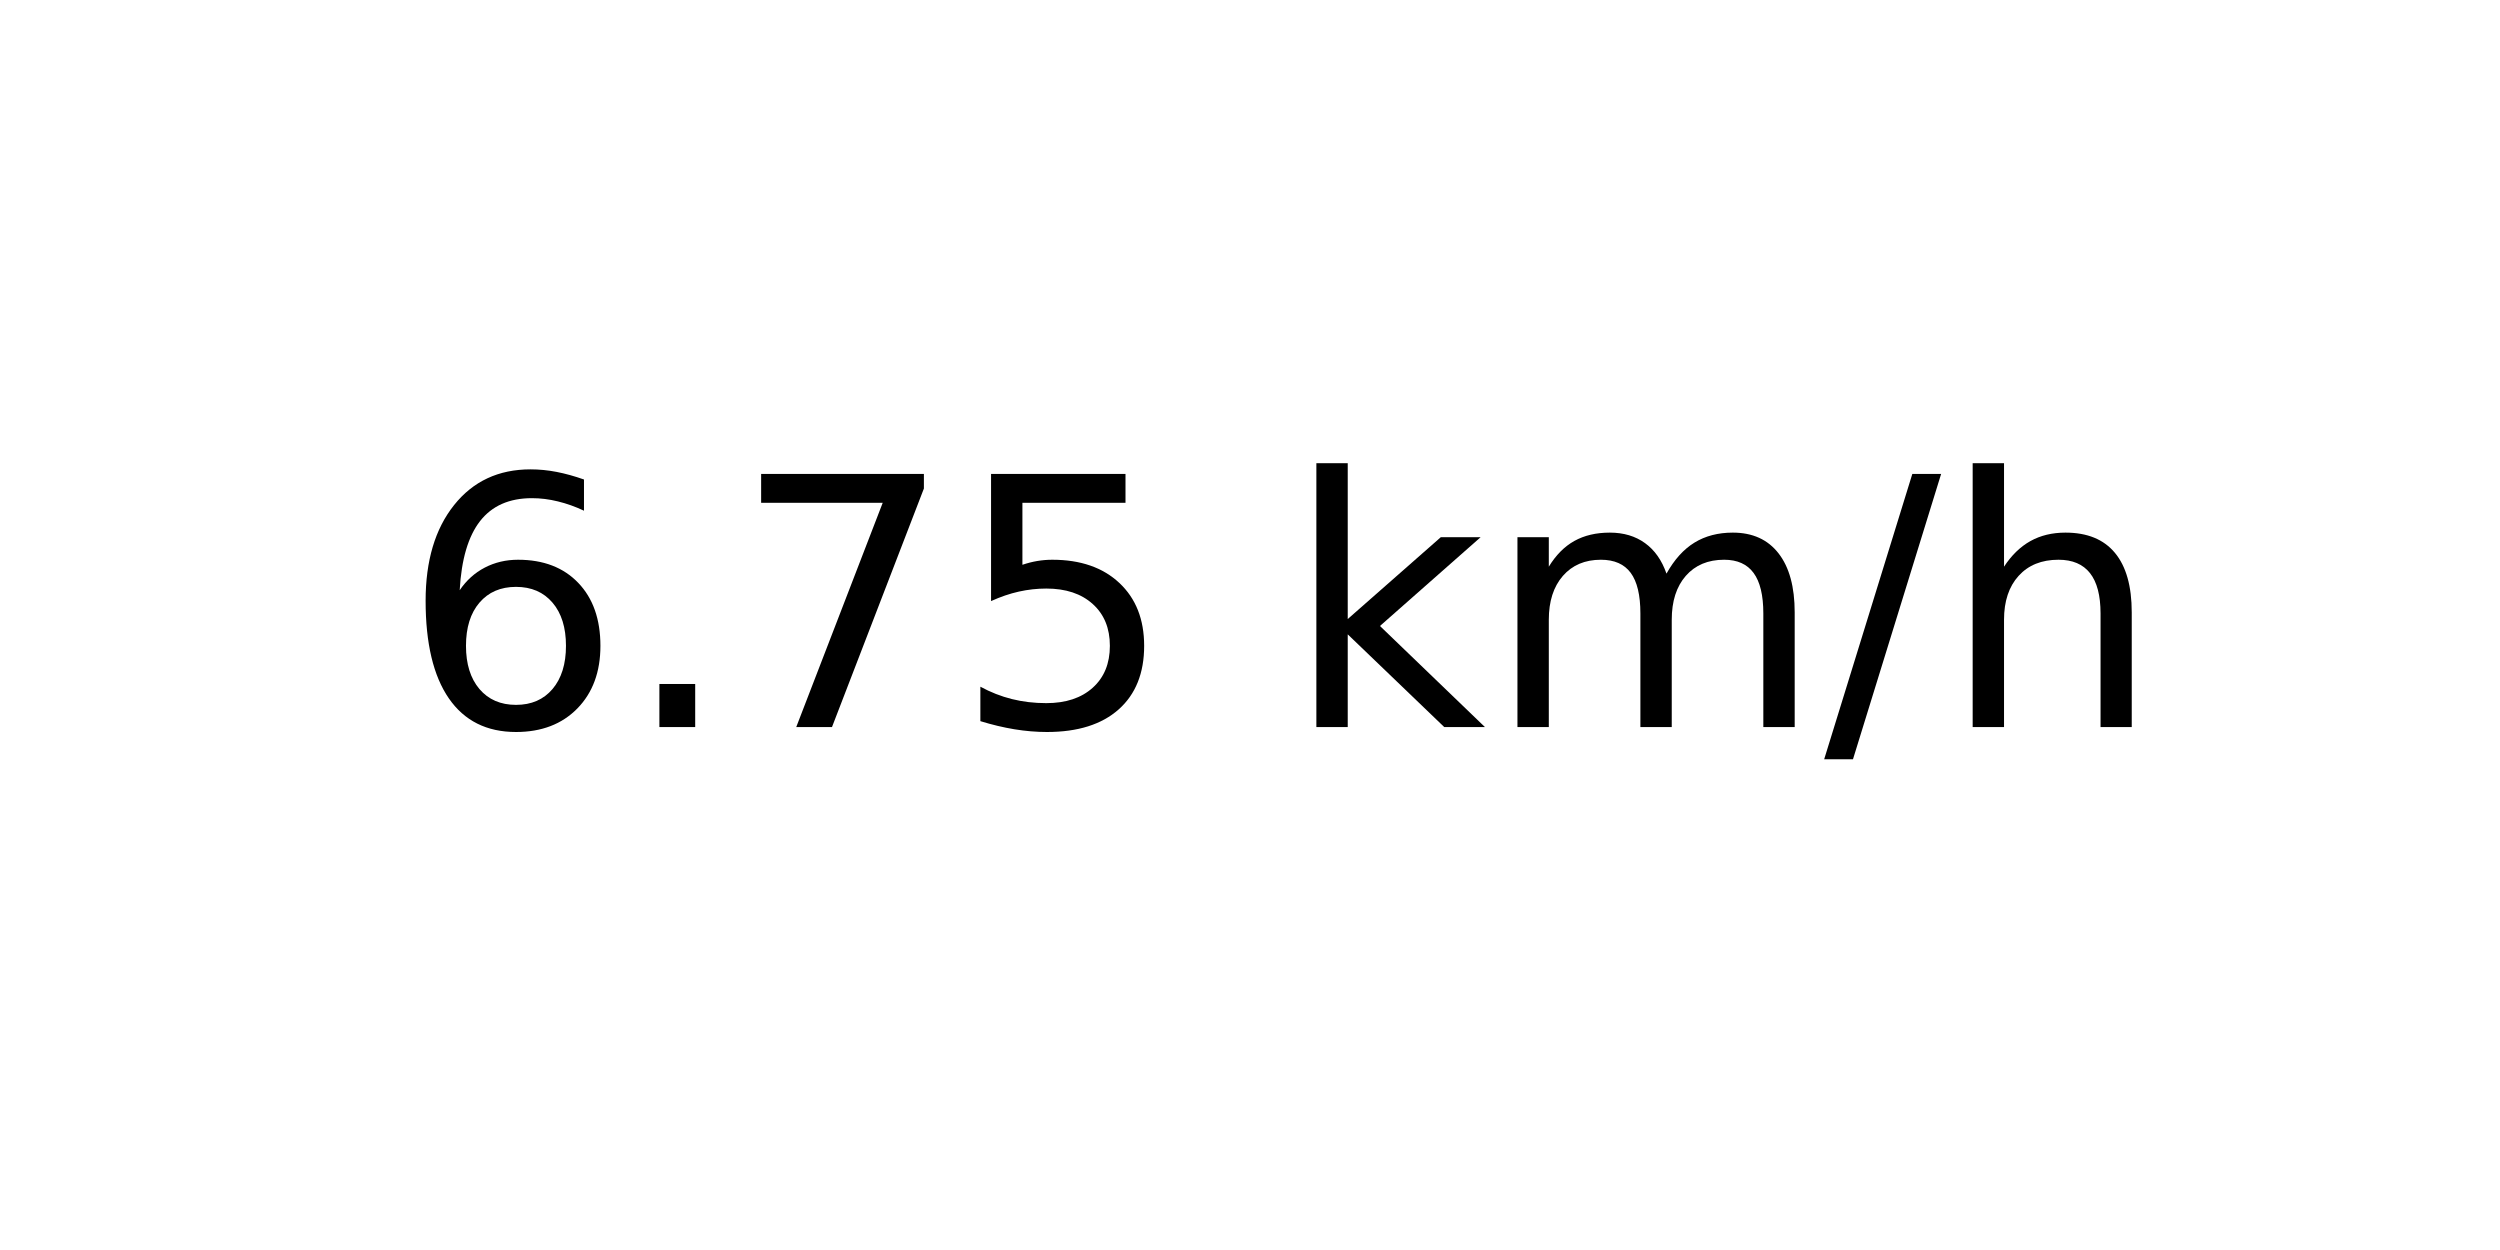
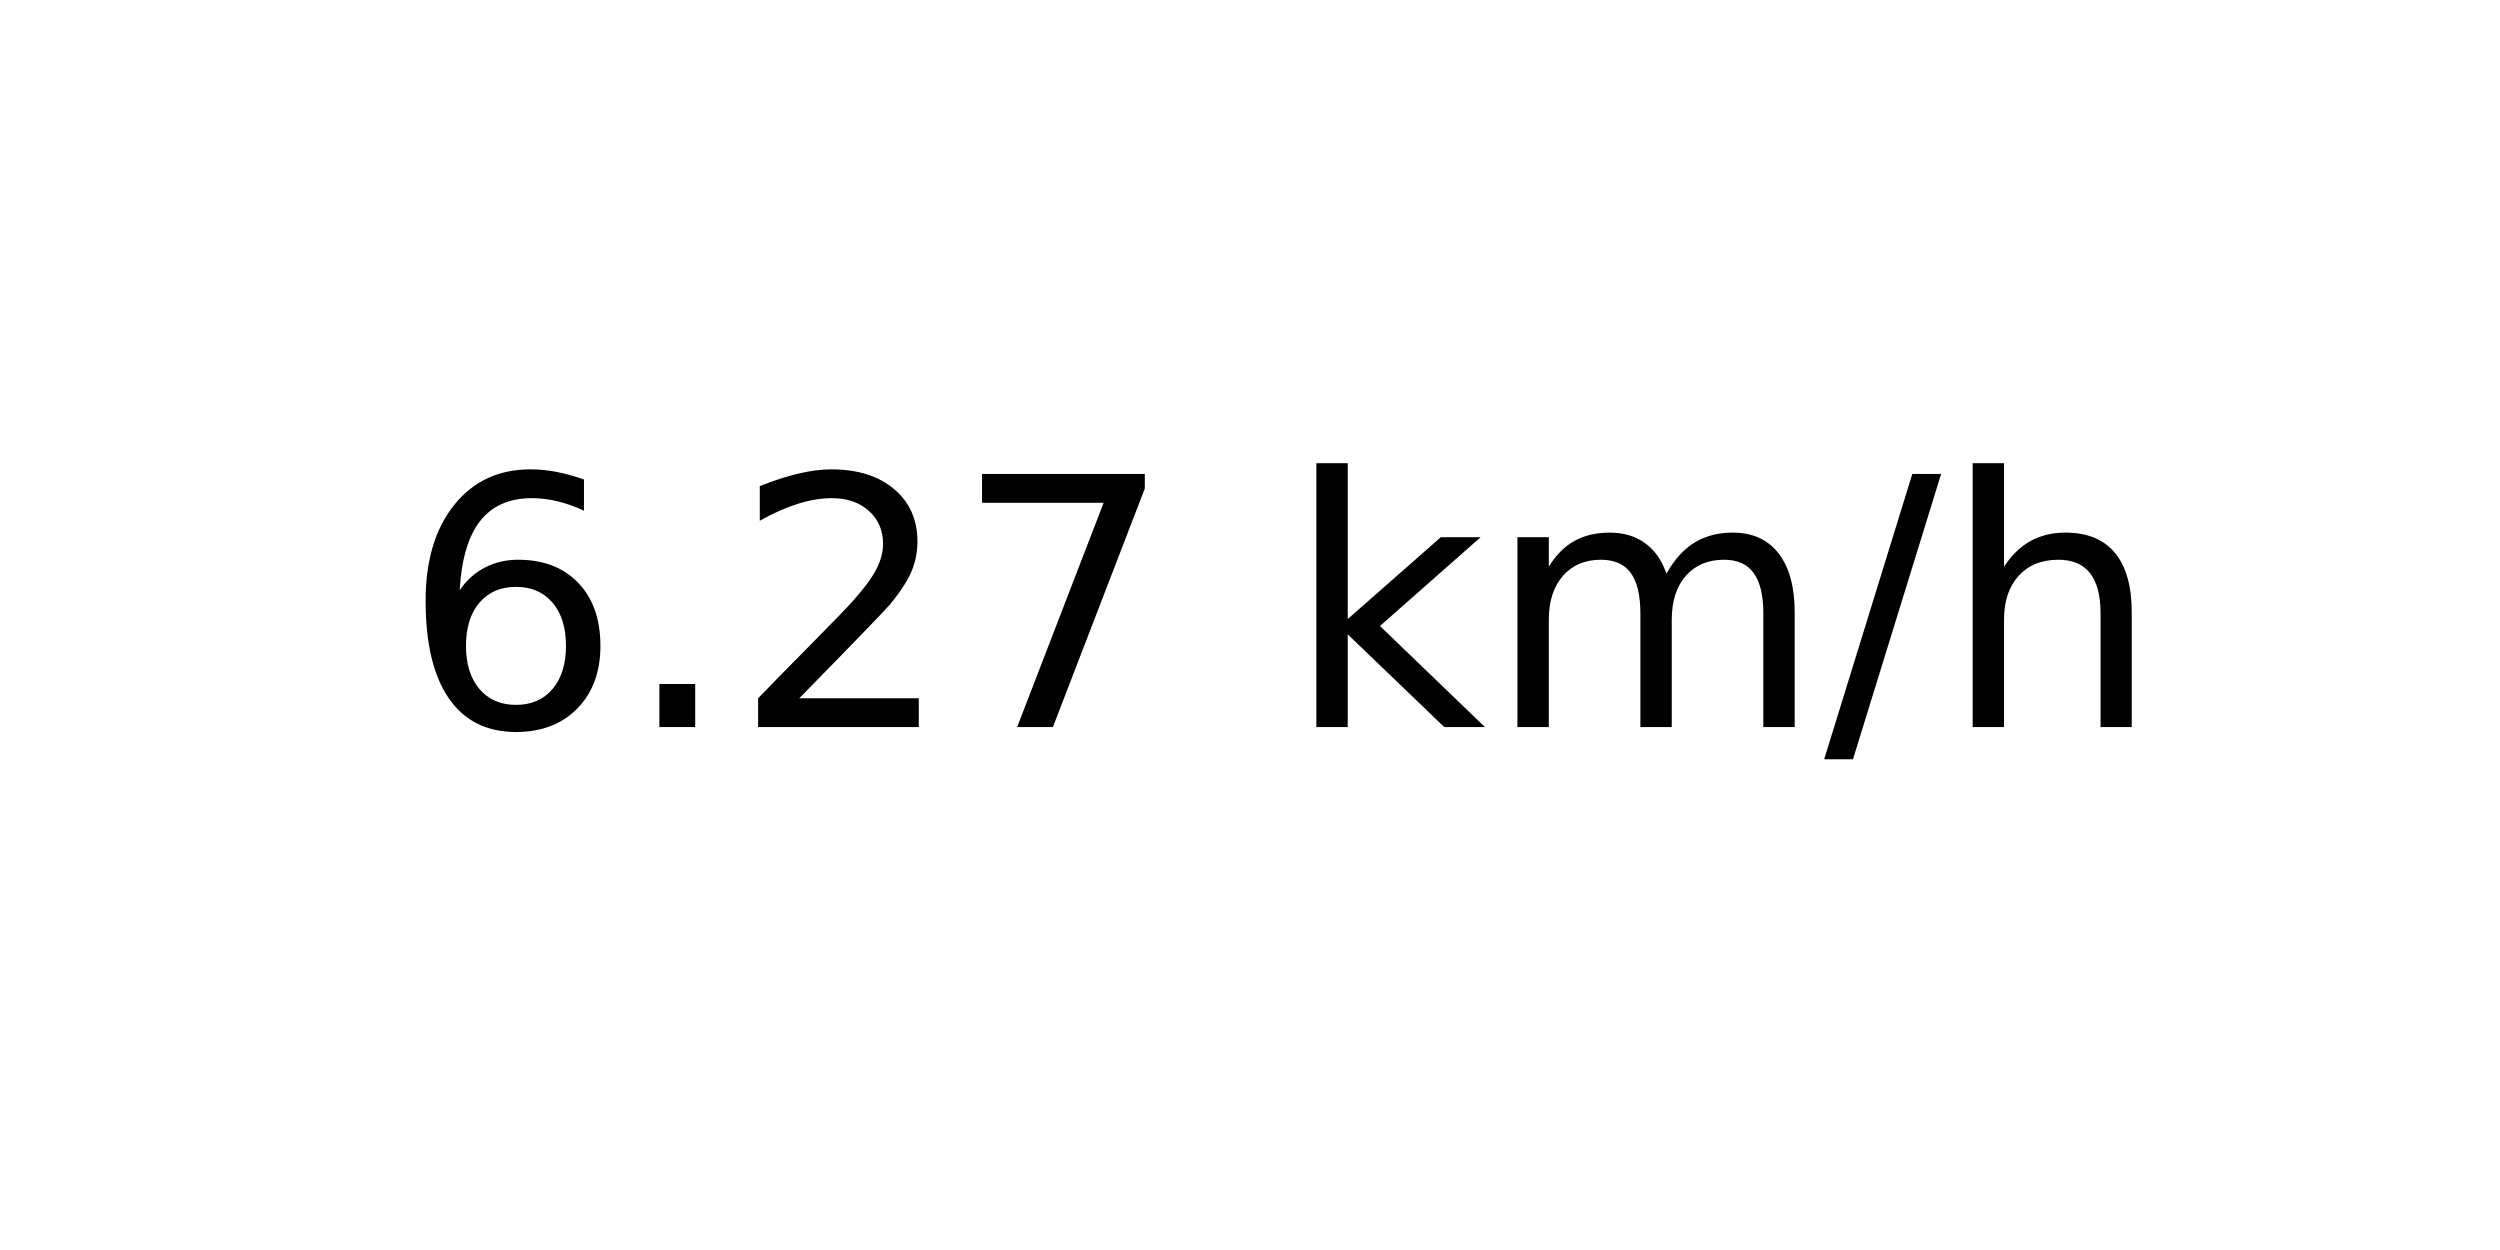
<svg xmlns="http://www.w3.org/2000/svg" xmlns:xlink="http://www.w3.org/1999/xlink" width="72pt" height="36pt" viewBox="0 0 72 36" version="1.1">
  <defs>
    <style type="text/css">*{stroke-linejoin: round; stroke-linecap: butt}</style>
  </defs>
  <g id="figure_1">
    <g id="axes_1">
      <g id="text_1">
        <g transform="translate(11.55937 20.93937) scale(0.1 -0.1)">
          <defs>
            <path id="DejaVuSans-36" d="M 2113 2584  Q 1688 2584 1439 2293  Q 1191 2003 1191 1497  Q 1191 994 1439 701  Q 1688 409 2113 409  Q 2538 409 2786 701  Q 3034 994 3034 1497  Q 3034 2003 2786 2293  Q 2538 2584 2113 2584  z M 3366 4563  L 3366 3988  Q 3128 4100 2886 4159  Q 2644 4219 2406 4219  Q 1781 4219 1451 3797  Q 1122 3375 1075 2522  Q 1259 2794 1537 2939  Q 1816 3084 2150 3084  Q 2853 3084 3261 2657  Q 3669 2231 3669 1497  Q 3669 778 3244 343  Q 2819 -91 2113 -91  Q 1303 -91 875 529  Q 447 1150 447 2328  Q 447 3434 972 4092  Q 1497 4750 2381 4750  Q 2619 4750 2861 4703  Q 3103 4656 3366 4563  z " transform="scale(0.015625)" />
            <path id="DejaVuSans-2e" d="M 684 794  L 1344 794  L 1344 0  L 684 0  L 684 794  z " transform="scale(0.015625)" />
+             <path id="DejaVuSans-32" d="M 1228 531  L 3431 531  L 3431 0  L 469 0  L 469 531  Q 828 903 1448 1529  Q 2069 2156 2228 2338  Q 2531 2678 2651 2914  Q 2772 3150 2772 3378  Q 2772 3750 2511 3984  Q 2250 4219 1831 4219  Q 1534 4219 1204 4116  Q 875 4013 500 3803  L 500 4441  Q 881 4594 1212 4672  Q 1544 4750 1819 4750  Q 2544 4750 2975 4387  Q 3406 4025 3406 3419  Q 3406 3131 3298 2873  Q 3191 2616 2906 2266  Q 2828 2175 2409 1742  Q 1991 1309 1228 531  z " transform="scale(0.015625)" />
            <path id="DejaVuSans-37" d="M 525 4666  L 3525 4666  L 3525 4397  L 1831 0  L 1172 0  L 2766 4134  L 525 4134  L 525 4666  z " transform="scale(0.015625)" />
-             <path id="DejaVuSans-35" d="M 691 4666  L 3169 4666  L 3169 4134  L 1269 4134  L 1269 2991  Q 1406 3038 1543 3061  Q 1681 3084 1819 3084  Q 2600 3084 3056 2656  Q 3513 2228 3513 1497  Q 3513 744 3044 326  Q 2575 -91 1722 -91  Q 1428 -91 1123 -41  Q 819 9 494 109  L 494 744  Q 775 591 1075 516  Q 1375 441 1709 441  Q 2250 441 2565 725  Q 2881 1009 2881 1497  Q 2881 1984 2565 2268  Q 2250 2553 1709 2553  Q 1456 2553 1204 2497  Q 953 2441 691 2322  L 691 4666  z " transform="scale(0.015625)" />
            <path id="DejaVuSans-20" transform="scale(0.015625)" />
            <path id="DejaVuSans-6b" d="M 581 4863  L 1159 4863  L 1159 1991  L 2875 3500  L 3609 3500  L 1753 1863  L 3688 0  L 2938 0  L 1159 1709  L 1159 0  L 581 0  L 581 4863  z " transform="scale(0.015625)" />
            <path id="DejaVuSans-6d" d="M 3328 2828  Q 3544 3216 3844 3400  Q 4144 3584 4550 3584  Q 5097 3584 5394 3201  Q 5691 2819 5691 2113  L 5691 0  L 5113 0  L 5113 2094  Q 5113 2597 4934 2840  Q 4756 3084 4391 3084  Q 3944 3084 3684 2787  Q 3425 2491 3425 1978  L 3425 0  L 2847 0  L 2847 2094  Q 2847 2600 2669 2842  Q 2491 3084 2119 3084  Q 1678 3084 1418 2786  Q 1159 2488 1159 1978  L 1159 0  L 581 0  L 581 3500  L 1159 3500  L 1159 2956  Q 1356 3278 1631 3431  Q 1906 3584 2284 3584  Q 2666 3584 2933 3390  Q 3200 3197 3328 2828  z " transform="scale(0.015625)" />
            <path id="DejaVuSans-2f" d="M 1625 4666  L 2156 4666  L 531 -594  L 0 -594  L 1625 4666  z " transform="scale(0.015625)" />
            <path id="DejaVuSans-68" d="M 3513 2113  L 3513 0  L 2938 0  L 2938 2094  Q 2938 2591 2744 2837  Q 2550 3084 2163 3084  Q 1697 3084 1428 2787  Q 1159 2491 1159 1978  L 1159 0  L 581 0  L 581 4863  L 1159 4863  L 1159 2956  Q 1366 3272 1645 3428  Q 1925 3584 2291 3584  Q 2894 3584 3203 3211  Q 3513 2838 3513 2113  z " transform="scale(0.015625)" />
          </defs>
          <use xlink:href="#DejaVuSans-36" />
          <use xlink:href="#DejaVuSans-2e" x="63.623" />
-           <use xlink:href="#DejaVuSans-37" x="95.41" />
-           <use xlink:href="#DejaVuSans-35" x="159.033" />
+           <use xlink:href="#DejaVuSans-32" x="95.41" />
+           <use xlink:href="#DejaVuSans-37" x="159.033" />
          <use xlink:href="#DejaVuSans-20" x="222.656" />
          <use xlink:href="#DejaVuSans-6b" x="254.443" />
          <use xlink:href="#DejaVuSans-6d" x="312.354" />
          <use xlink:href="#DejaVuSans-2f" x="409.766" />
          <use xlink:href="#DejaVuSans-68" x="443.457" />
        </g>
      </g>
    </g>
  </g>
</svg>
